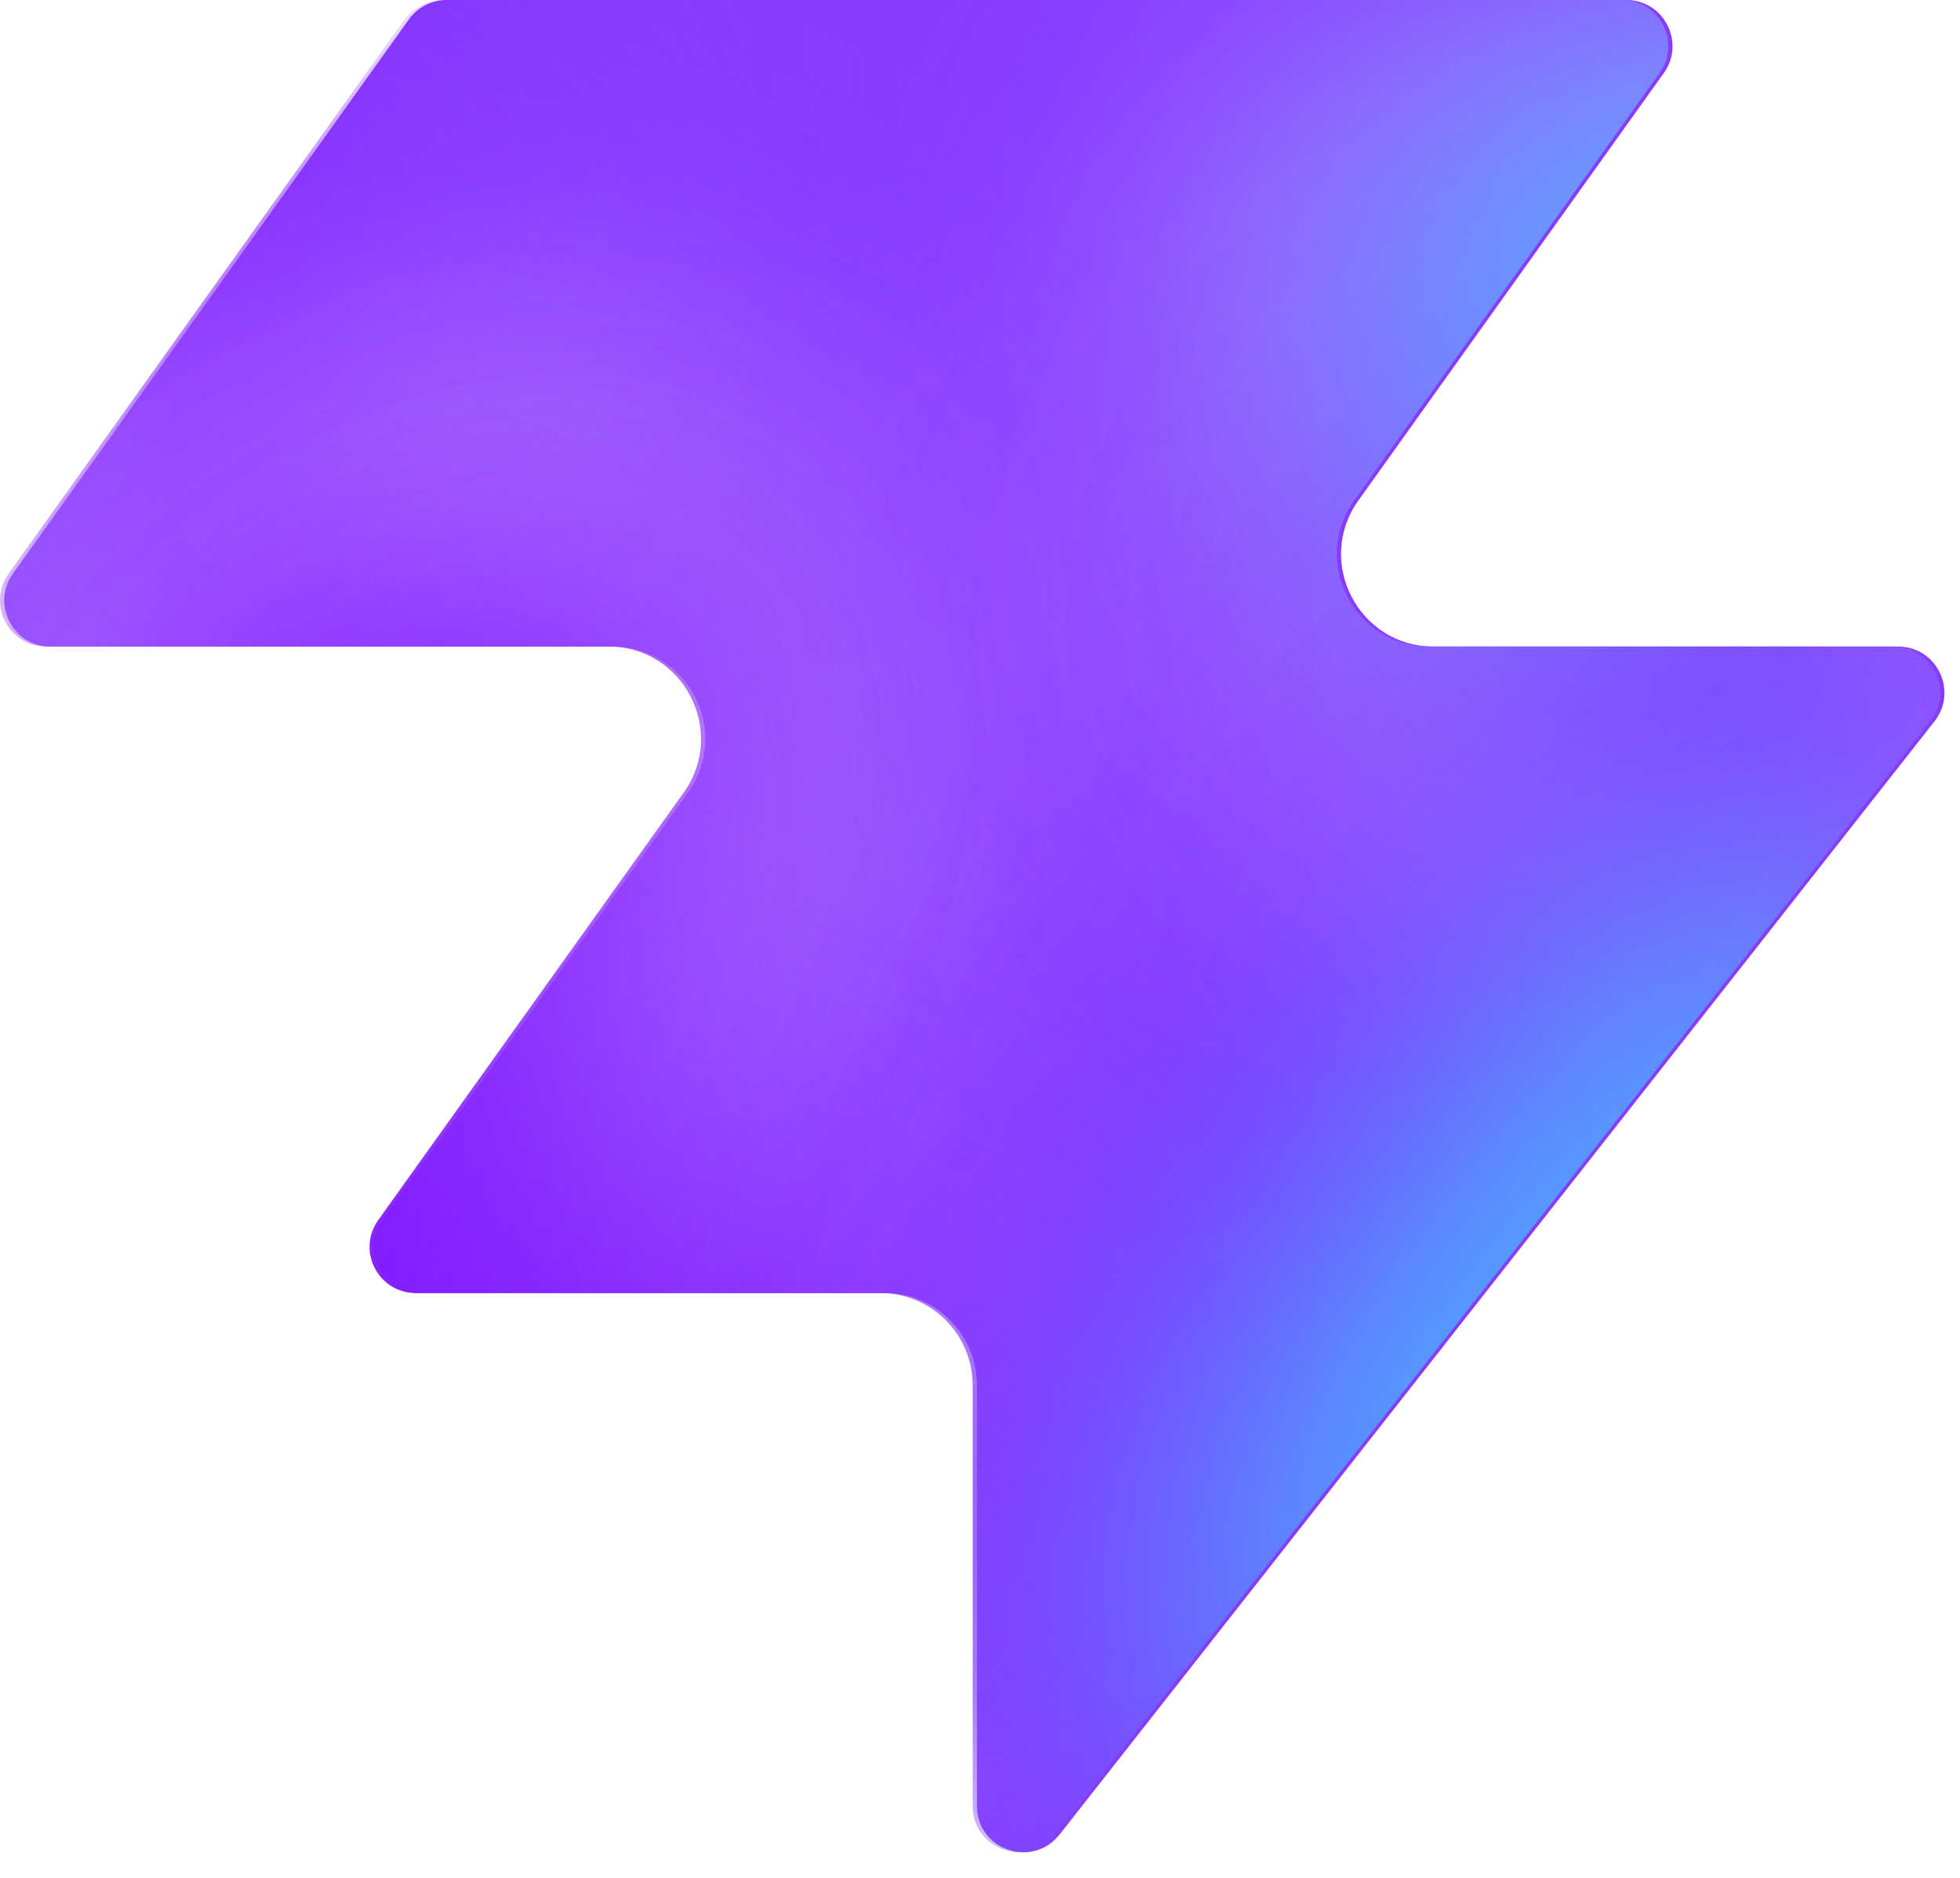
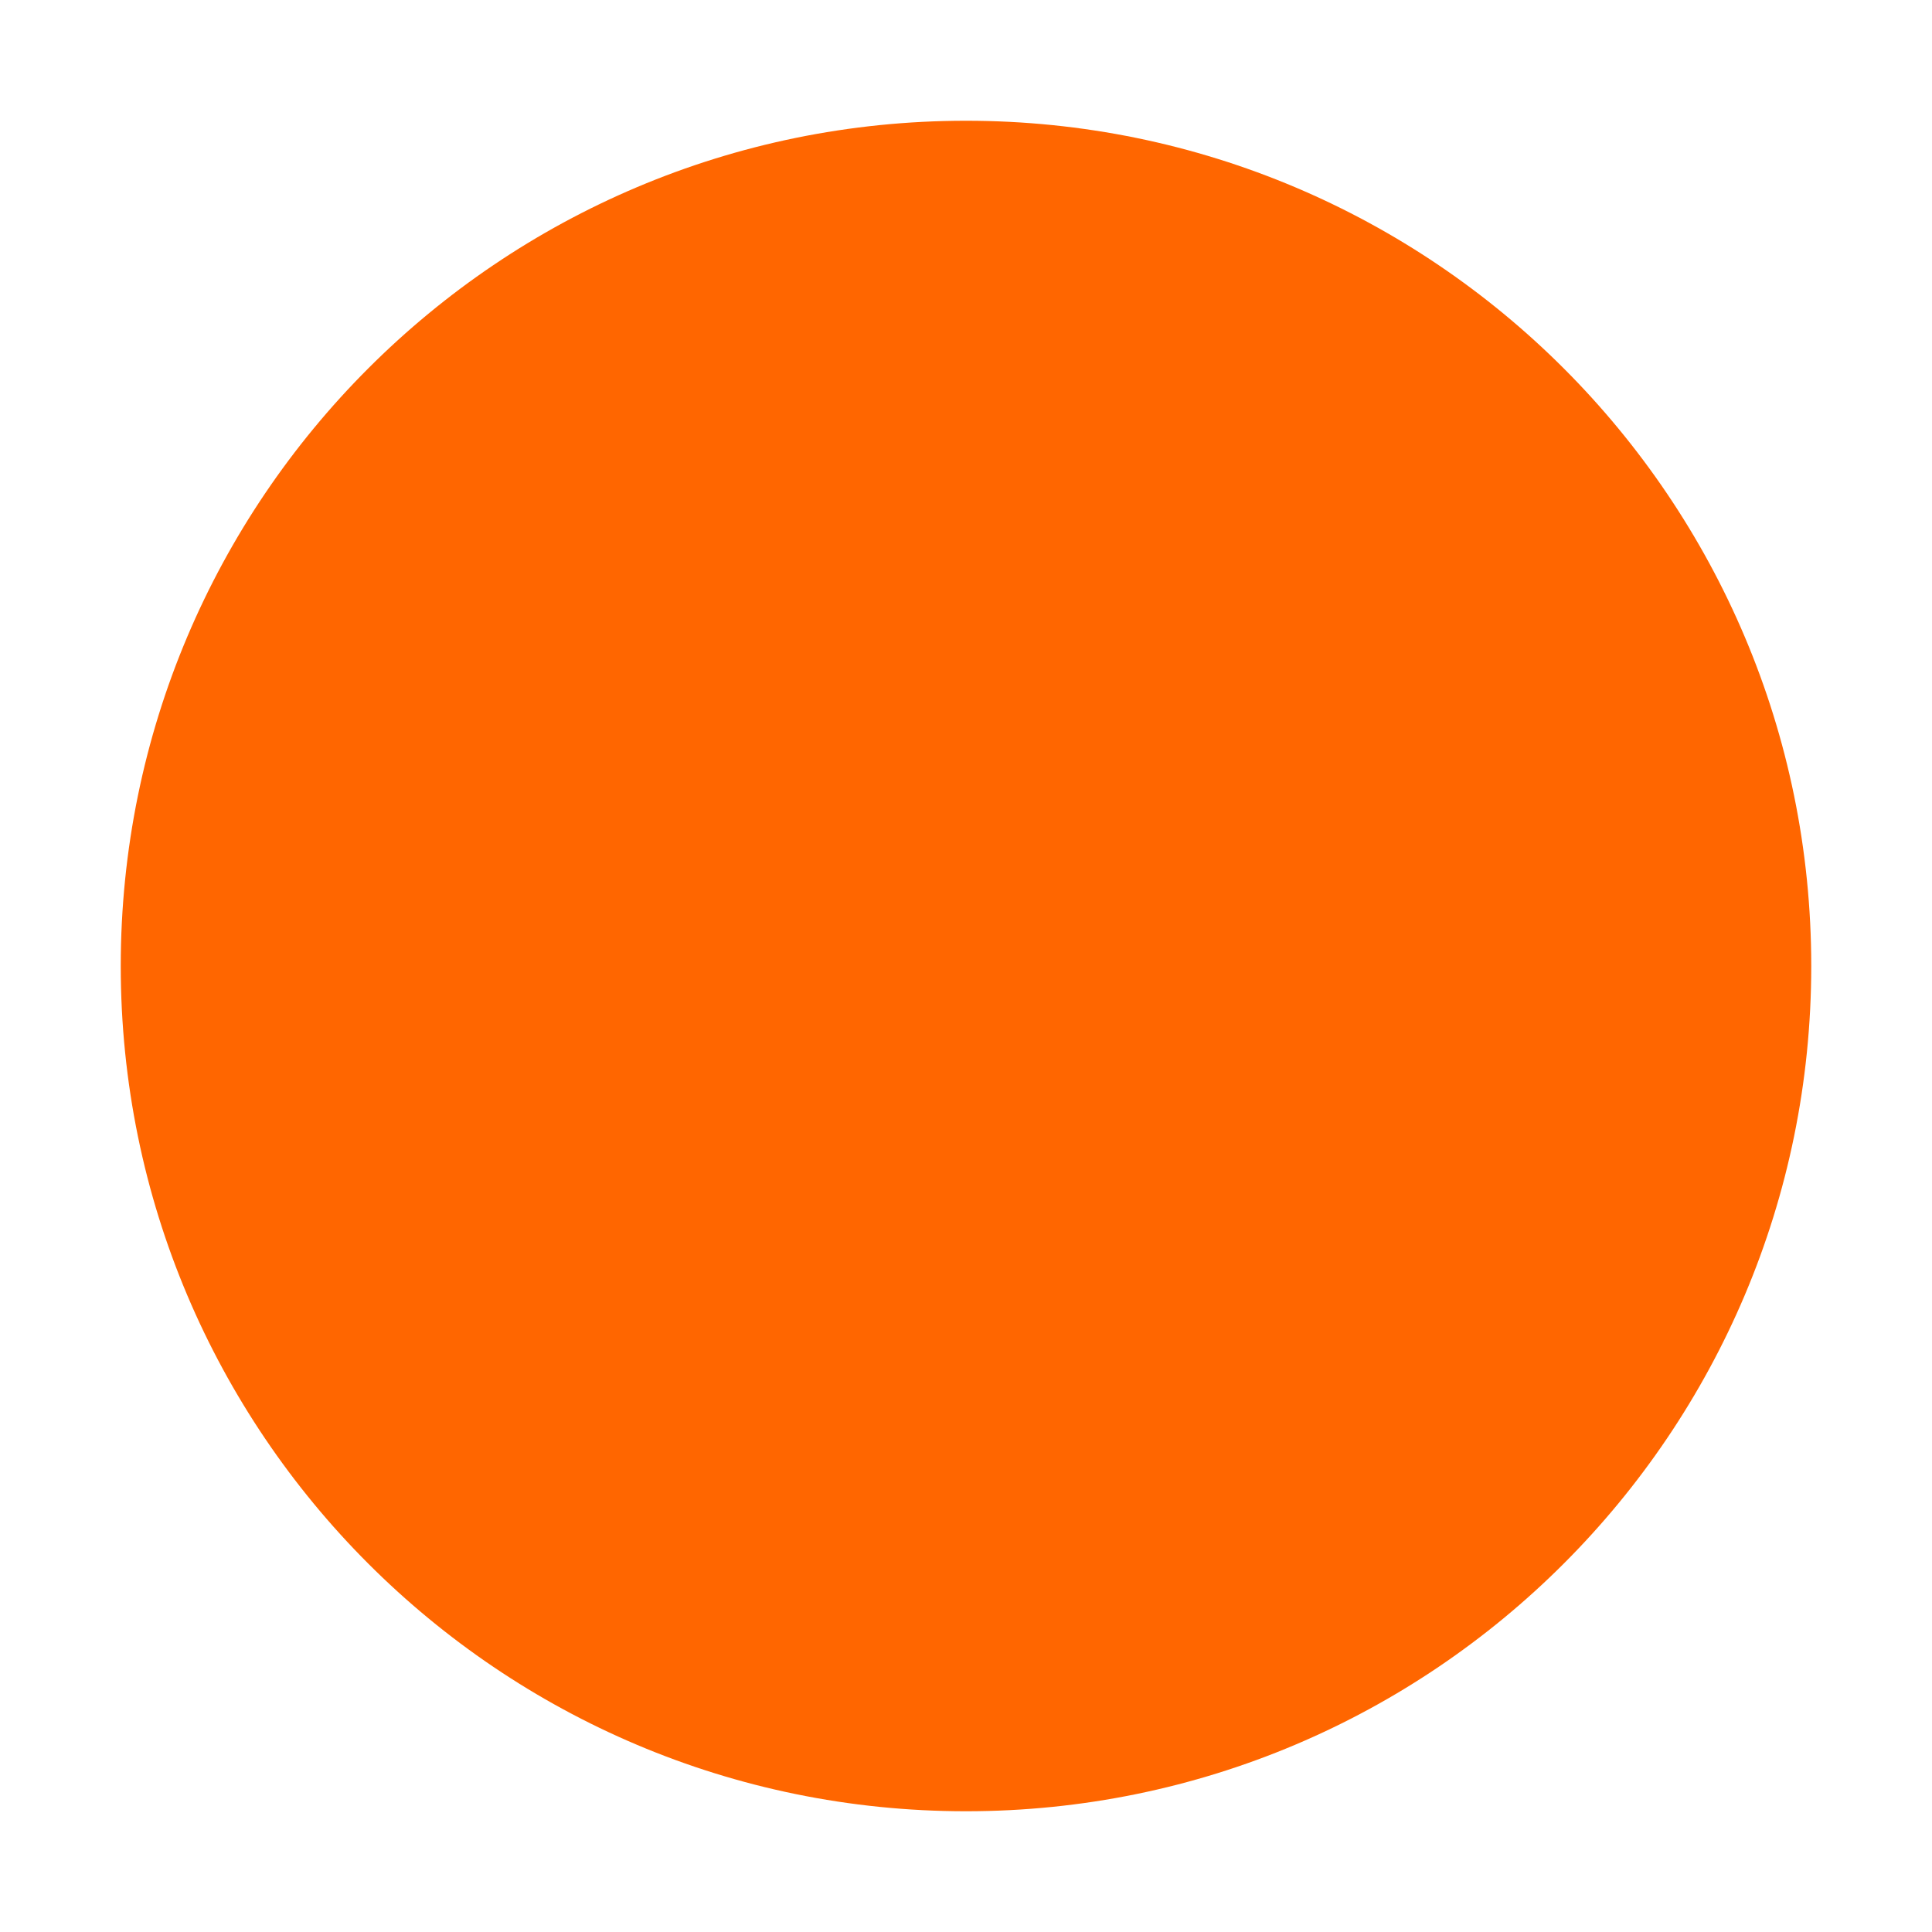
- <svg xmlns="http://www.w3.org/2000/svg" width="48" height="46" fill="none" viewBox="0 0 48 46">
-   <path fill="#863bff" d="M25.946 44.938c-.664.845-2.021.375-2.021-.698V33.937a2.26 2.26 0 0 0-2.262-2.262H10.287c-.92 0-1.456-1.04-.92-1.788l7.48-10.471c1.07-1.497 0-3.578-1.842-3.578H1.237c-.92 0-1.456-1.04-.92-1.788L10.013.474c.214-.297.556-.474.92-.474h28.894c.92 0 1.456 1.04.92 1.788l-7.48 10.471c-1.07 1.498 0 3.579 1.842 3.579h11.377c.943 0 1.473 1.088.89 1.83L25.947 44.94z" style="fill:#863bff;fill:color(display-p3 .525 .23 1);fill-opacity:1" />
-   <mask id="a" width="48" height="46" x="0" y="0" maskUnits="userSpaceOnUse" style="mask-type:alpha">
-     <path fill="#000" d="M25.842 44.938c-.664.844-2.021.375-2.021-.698V33.937a2.26 2.26 0 0 0-2.262-2.262H10.183c-.92 0-1.456-1.04-.92-1.788l7.48-10.471c1.07-1.498 0-3.579-1.842-3.579H1.133c-.92 0-1.456-1.04-.92-1.787L9.91.473c.214-.297.556-.474.92-.474h28.894c.92 0 1.456 1.04.92 1.788l-7.48 10.471c-1.07 1.498 0 3.578 1.842 3.578h11.377c.943 0 1.473 1.088.89 1.832L25.843 44.94z" style="fill:#000;fill-opacity:1" />
-   </mask>
-   <g mask="url(#a)">
-     <g filter="url(#b)">
-       <ellipse cx="5.508" cy="14.704" fill="#ede6ff" rx="5.508" ry="14.704" style="fill:#ede6ff;fill:color(display-p3 .927 .903 1);fill-opacity:1" transform="matrix(.00324 1 1 -.00324 -4.47 31.516)" />
-     </g>
-     <g filter="url(#c)">
-       <ellipse cx="10.399" cy="29.851" fill="#ede6ff" rx="10.399" ry="29.851" style="fill:#ede6ff;fill:color(display-p3 .927 .903 1);fill-opacity:1" transform="matrix(.00324 1 1 -.00324 -39.328 7.883)" />
-     </g>
-     <g filter="url(#d)">
-       <ellipse cx="5.508" cy="30.487" fill="#7e14ff" rx="5.508" ry="30.487" style="fill:#7e14ff;fill:color(display-p3 .492 .077 1);fill-opacity:1" transform="rotate(89.814 -25.913 -14.639)scale(1 -1)" />
-     </g>
-     <g filter="url(#e)">
-       <ellipse cx="5.508" cy="30.599" fill="#7e14ff" rx="5.508" ry="30.599" style="fill:#7e14ff;fill:color(display-p3 .492 .077 1);fill-opacity:1" transform="rotate(89.814 -32.644 -3.334)scale(1 -1)" />
-     </g>
-     <g filter="url(#f)">
-       <ellipse cx="5.508" cy="30.599" fill="#7e14ff" rx="5.508" ry="30.599" style="fill:#7e14ff;fill:color(display-p3 .492 .077 1);fill-opacity:1" transform="matrix(.00324 1 1 -.00324 -34.34 30.47)" />
-     </g>
-     <g filter="url(#g)">
-       <ellipse cx="14.072" cy="22.078" fill="#ede6ff" rx="14.072" ry="22.078" style="fill:#ede6ff;fill:color(display-p3 .927 .903 1);fill-opacity:1" transform="rotate(93.35 24.506 48.493)scale(-1 1)" />
-     </g>
-     <g filter="url(#h)">
-       <ellipse cx="3.47" cy="21.501" fill="#7e14ff" rx="3.47" ry="21.501" style="fill:#7e14ff;fill:color(display-p3 .492 .077 1);fill-opacity:1" transform="rotate(89.009 28.708 47.59)scale(-1 1)" />
-     </g>
-     <g filter="url(#i)">
-       <ellipse cx="3.47" cy="21.501" fill="#7e14ff" rx="3.47" ry="21.501" style="fill:#7e14ff;fill:color(display-p3 .492 .077 1);fill-opacity:1" transform="rotate(89.009 28.708 47.59)scale(-1 1)" />
-     </g>
-     <g filter="url(#j)">
-       <ellipse cx=".387" cy="8.972" fill="#7e14ff" rx="4.407" ry="29.108" style="fill:#7e14ff;fill:color(display-p3 .492 .077 1);fill-opacity:1" transform="rotate(39.51 .387 8.972)" />
-     </g>
-     <g filter="url(#k)">
-       <ellipse cx="47.523" cy="-6.092" fill="#7e14ff" rx="4.407" ry="29.108" style="fill:#7e14ff;fill:color(display-p3 .492 .077 1);fill-opacity:1" transform="rotate(37.892 47.523 -6.092)" />
-     </g>
-     <g filter="url(#l)">
-       <ellipse cx="41.412" cy="6.333" fill="#47bfff" rx="5.971" ry="9.665" style="fill:#47bfff;fill:color(display-p3 .28 .748 1);fill-opacity:1" transform="rotate(37.892 41.412 6.333)" />
-     </g>
-     <g filter="url(#m)">
-       <ellipse cx="-1.879" cy="38.332" fill="#7e14ff" rx="4.407" ry="29.108" style="fill:#7e14ff;fill:color(display-p3 .492 .077 1);fill-opacity:1" transform="rotate(37.892 -1.88 38.332)" />
-     </g>
-     <g filter="url(#n)">
-       <ellipse cx="-1.879" cy="38.332" fill="#7e14ff" rx="4.407" ry="29.108" style="fill:#7e14ff;fill:color(display-p3 .492 .077 1);fill-opacity:1" transform="rotate(37.892 -1.88 38.332)" />
-     </g>
-     <g filter="url(#o)">
-       <ellipse cx="35.651" cy="29.907" fill="#7e14ff" rx="4.407" ry="29.108" style="fill:#7e14ff;fill:color(display-p3 .492 .077 1);fill-opacity:1" transform="rotate(37.892 35.651 29.907)" />
-     </g>
-     <g filter="url(#p)">
-       <ellipse cx="38.418" cy="32.4" fill="#47bfff" rx="5.971" ry="15.297" style="fill:#47bfff;fill:color(display-p3 .28 .748 1);fill-opacity:1" transform="rotate(37.892 38.418 32.4)" />
-     </g>
-   </g>
-   <defs>
-     <filter id="b" width="60.045" height="41.654" x="-19.77" y="16.149" color-interpolation-filters="sRGB" filterUnits="userSpaceOnUse">
-       <feFlood flood-opacity="0" result="BackgroundImageFix" />
-       <feBlend in="SourceGraphic" in2="BackgroundImageFix" result="shape" />
-       <feGaussianBlur result="effect1_foregroundBlur_2002_17158" stdDeviation="7.659" />
-     </filter>
-     <filter id="c" width="90.34" height="51.437" x="-54.613" y="-7.533" color-interpolation-filters="sRGB" filterUnits="userSpaceOnUse">
-       <feFlood flood-opacity="0" result="BackgroundImageFix" />
-       <feBlend in="SourceGraphic" in2="BackgroundImageFix" result="shape" />
-       <feGaussianBlur result="effect1_foregroundBlur_2002_17158" stdDeviation="7.659" />
-     </filter>
-     <filter id="d" width="79.355" height="29.4" x="-49.64" y="2.03" color-interpolation-filters="sRGB" filterUnits="userSpaceOnUse">
-       <feFlood flood-opacity="0" result="BackgroundImageFix" />
-       <feBlend in="SourceGraphic" in2="BackgroundImageFix" result="shape" />
-       <feGaussianBlur result="effect1_foregroundBlur_2002_17158" stdDeviation="4.596" />
-     </filter>
-     <filter id="e" width="79.579" height="29.4" x="-45.045" y="20.029" color-interpolation-filters="sRGB" filterUnits="userSpaceOnUse">
-       <feFlood flood-opacity="0" result="BackgroundImageFix" />
-       <feBlend in="SourceGraphic" in2="BackgroundImageFix" result="shape" />
-       <feGaussianBlur result="effect1_foregroundBlur_2002_17158" stdDeviation="4.596" />
-     </filter>
-     <filter id="f" width="79.579" height="29.4" x="-43.513" y="21.178" color-interpolation-filters="sRGB" filterUnits="userSpaceOnUse">
-       <feFlood flood-opacity="0" result="BackgroundImageFix" />
-       <feBlend in="SourceGraphic" in2="BackgroundImageFix" result="shape" />
-       <feGaussianBlur result="effect1_foregroundBlur_2002_17158" stdDeviation="4.596" />
-     </filter>
-     <filter id="g" width="74.749" height="58.852" x="15.756" y="-17.901" color-interpolation-filters="sRGB" filterUnits="userSpaceOnUse">
-       <feFlood flood-opacity="0" result="BackgroundImageFix" />
-       <feBlend in="SourceGraphic" in2="BackgroundImageFix" result="shape" />
-       <feGaussianBlur result="effect1_foregroundBlur_2002_17158" stdDeviation="7.659" />
-     </filter>
-     <filter id="h" width="61.377" height="25.362" x="23.548" y="2.284" color-interpolation-filters="sRGB" filterUnits="userSpaceOnUse">
-       <feFlood flood-opacity="0" result="BackgroundImageFix" />
-       <feBlend in="SourceGraphic" in2="BackgroundImageFix" result="shape" />
-       <feGaussianBlur result="effect1_foregroundBlur_2002_17158" stdDeviation="4.596" />
-     </filter>
-     <filter id="i" width="61.377" height="25.362" x="23.548" y="2.284" color-interpolation-filters="sRGB" filterUnits="userSpaceOnUse">
-       <feFlood flood-opacity="0" result="BackgroundImageFix" />
-       <feBlend in="SourceGraphic" in2="BackgroundImageFix" result="shape" />
-       <feGaussianBlur result="effect1_foregroundBlur_2002_17158" stdDeviation="4.596" />
-     </filter>
-     <filter id="j" width="56.045" height="63.649" x="-27.636" y="-22.853" color-interpolation-filters="sRGB" filterUnits="userSpaceOnUse">
-       <feFlood flood-opacity="0" result="BackgroundImageFix" />
-       <feBlend in="SourceGraphic" in2="BackgroundImageFix" result="shape" />
-       <feGaussianBlur result="effect1_foregroundBlur_2002_17158" stdDeviation="4.596" />
-     </filter>
-     <filter id="k" width="54.814" height="64.646" x="20.116" y="-38.415" color-interpolation-filters="sRGB" filterUnits="userSpaceOnUse">
-       <feFlood flood-opacity="0" result="BackgroundImageFix" />
-       <feBlend in="SourceGraphic" in2="BackgroundImageFix" result="shape" />
-       <feGaussianBlur result="effect1_foregroundBlur_2002_17158" stdDeviation="4.596" />
-     </filter>
-     <filter id="l" width="33.541" height="35.313" x="24.641" y="-11.323" color-interpolation-filters="sRGB" filterUnits="userSpaceOnUse">
-       <feFlood flood-opacity="0" result="BackgroundImageFix" />
-       <feBlend in="SourceGraphic" in2="BackgroundImageFix" result="shape" />
-       <feGaussianBlur result="effect1_foregroundBlur_2002_17158" stdDeviation="4.596" />
-     </filter>
-     <filter id="m" width="54.814" height="64.646" x="-29.286" y="6.009" color-interpolation-filters="sRGB" filterUnits="userSpaceOnUse">
-       <feFlood flood-opacity="0" result="BackgroundImageFix" />
-       <feBlend in="SourceGraphic" in2="BackgroundImageFix" result="shape" />
-       <feGaussianBlur result="effect1_foregroundBlur_2002_17158" stdDeviation="4.596" />
-     </filter>
-     <filter id="n" width="54.814" height="64.646" x="-29.286" y="6.009" color-interpolation-filters="sRGB" filterUnits="userSpaceOnUse">
-       <feFlood flood-opacity="0" result="BackgroundImageFix" />
-       <feBlend in="SourceGraphic" in2="BackgroundImageFix" result="shape" />
-       <feGaussianBlur result="effect1_foregroundBlur_2002_17158" stdDeviation="4.596" />
-     </filter>
-     <filter id="o" width="54.814" height="64.646" x="8.244" y="-2.416" color-interpolation-filters="sRGB" filterUnits="userSpaceOnUse">
-       <feFlood flood-opacity="0" result="BackgroundImageFix" />
-       <feBlend in="SourceGraphic" in2="BackgroundImageFix" result="shape" />
-       <feGaussianBlur result="effect1_foregroundBlur_2002_17158" stdDeviation="4.596" />
-     </filter>
-     <filter id="p" width="39.409" height="43.623" x="18.713" y="10.588" color-interpolation-filters="sRGB" filterUnits="userSpaceOnUse">
-       <feFlood flood-opacity="0" result="BackgroundImageFix" />
-       <feBlend in="SourceGraphic" in2="BackgroundImageFix" result="shape" />
-       <feGaussianBlur result="effect1_foregroundBlur_2002_17158" stdDeviation="4.596" />
-     </filter>
-   </defs>
+ <svg xmlns="http://www.w3.org/2000/svg" viewBox="0 0 32 32">
+   <circle cx="16" cy="16" r="14" fill="#FF6600" />
</svg>
